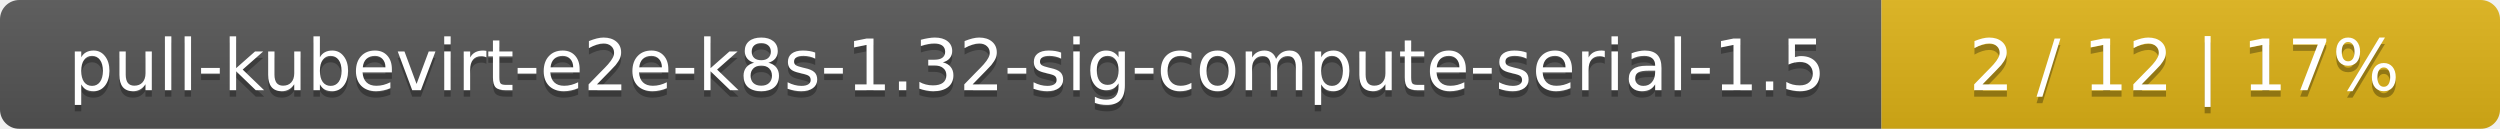
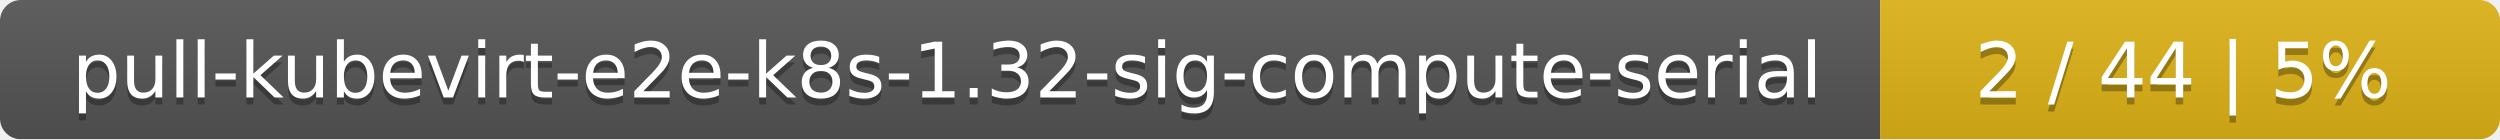
- <svg xmlns="http://www.w3.org/2000/svg" width="388" height="20">
+ <svg xmlns="http://www.w3.org/2000/svg" width="359" height="20">
  <linearGradient id="smooth" x2="0" y2="100%">
    <stop offset="0" stop-color="#bbb" stop-opacity=".1" />
    <stop offset="1" stop-opacity=".1" />
  </linearGradient>
  <mask id="round">
-     <rect width="388" height="20" rx="3" fill="#fff" />
+     <rect width="359" height="20" rx="3" fill="#fff" />
  </mask>
  <g mask="url(#round)">
-     <rect width="292" height="20" fill="#555" />
-     <rect x="292" width="96" height="20" fill="#dfb317" />
-     <rect width="388" height="20" fill="url(#smooth)" />
+     <rect width="270" height="20" fill="#555" />
+     <rect x="270" width="89" height="20" fill="#dfb317" />
+     <rect width="359" height="20" fill="url(#smooth)" />
  </g>
  <g fill="#fff" text-anchor="middle" font-family="DejaVu Sans,Verdana,Geneva,sans-serif" font-size="11">
-     <text x="147" y="15" fill="#010101" fill-opacity=".3">pull-kubevirt-e2e-k8s-1.32-sig-compute-serial-1.5</text>
-     <text x="147" y="14">pull-kubevirt-e2e-k8s-1.32-sig-compute-serial-1.5</text>
-     <text x="339" y="15" fill="#010101" fill-opacity=".3">2 / 12    |    17%</text>
-     <text x="339" y="14">2 / 12    |    17%</text>
+     <text x="136" y="15" fill="#010101" fill-opacity=".3">pull-kubevirt-e2e-k8s-1.32-sig-compute-serial</text>
+     <text x="136" y="14">pull-kubevirt-e2e-k8s-1.32-sig-compute-serial</text>
+     <text x="313.5" y="15" fill="#010101" fill-opacity=".3">2 / 44    |    5%</text>
+     <text x="313.5" y="14">2 / 44    |    5%</text>
  </g>
</svg>
